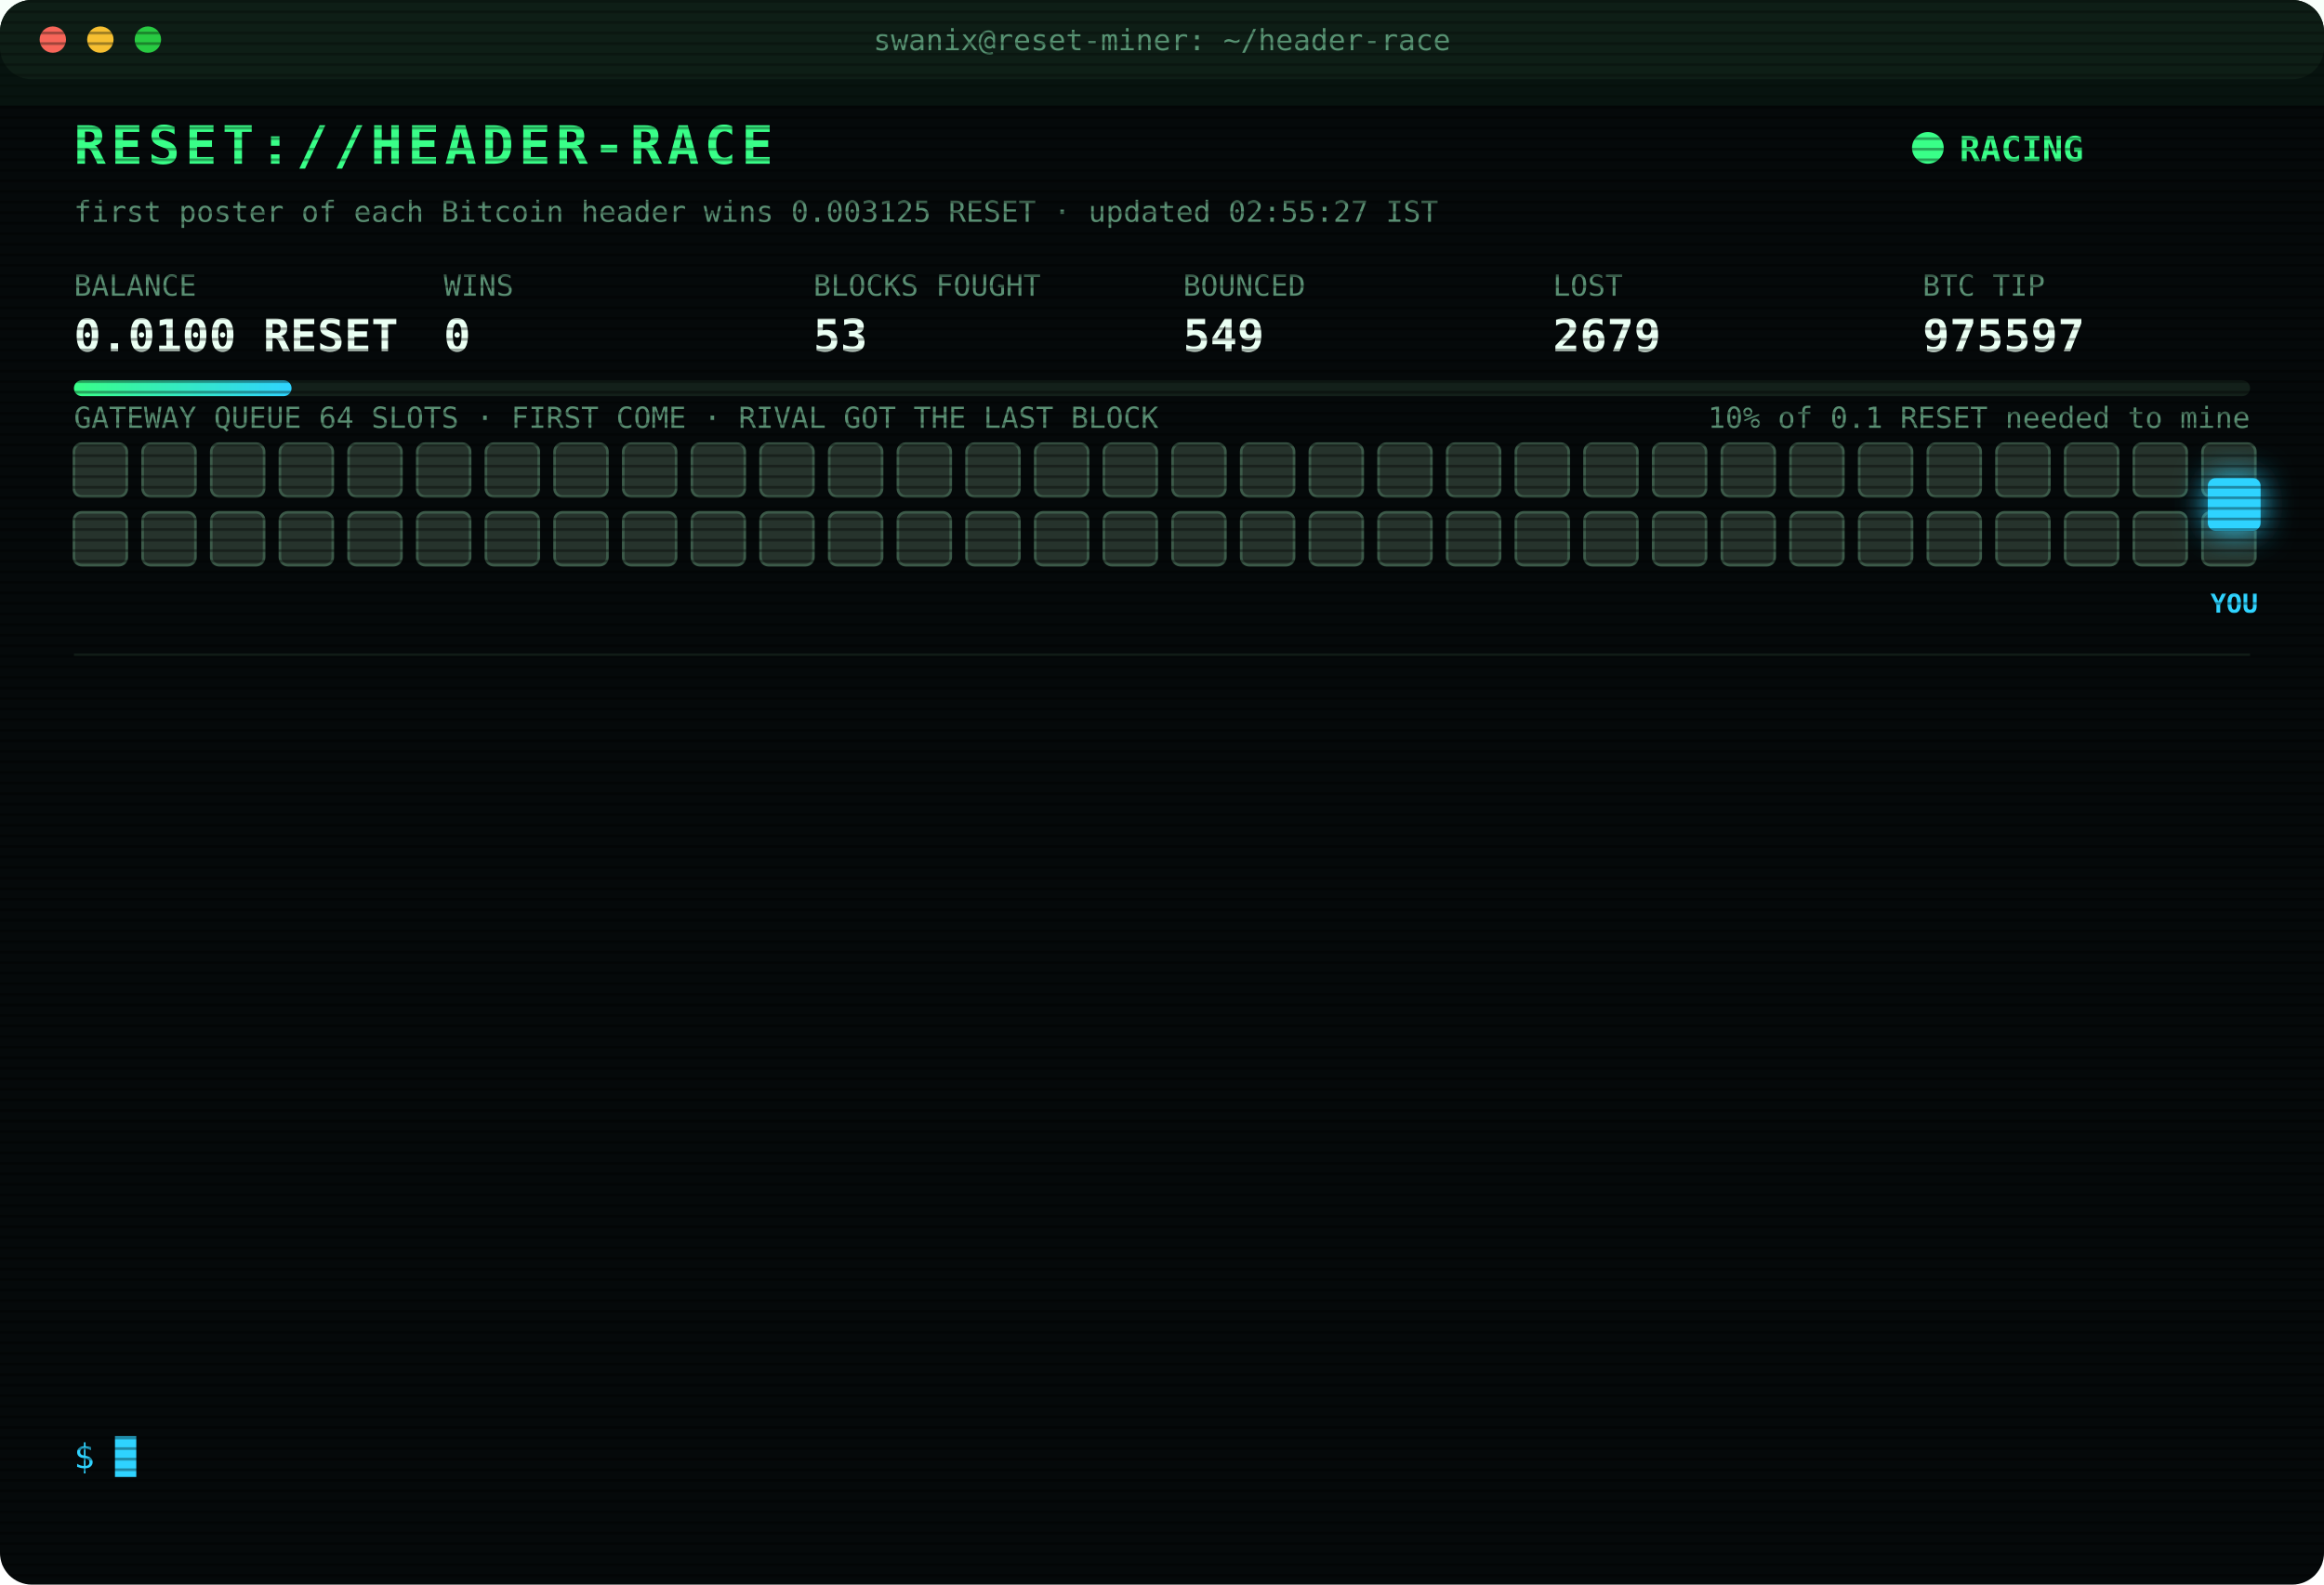
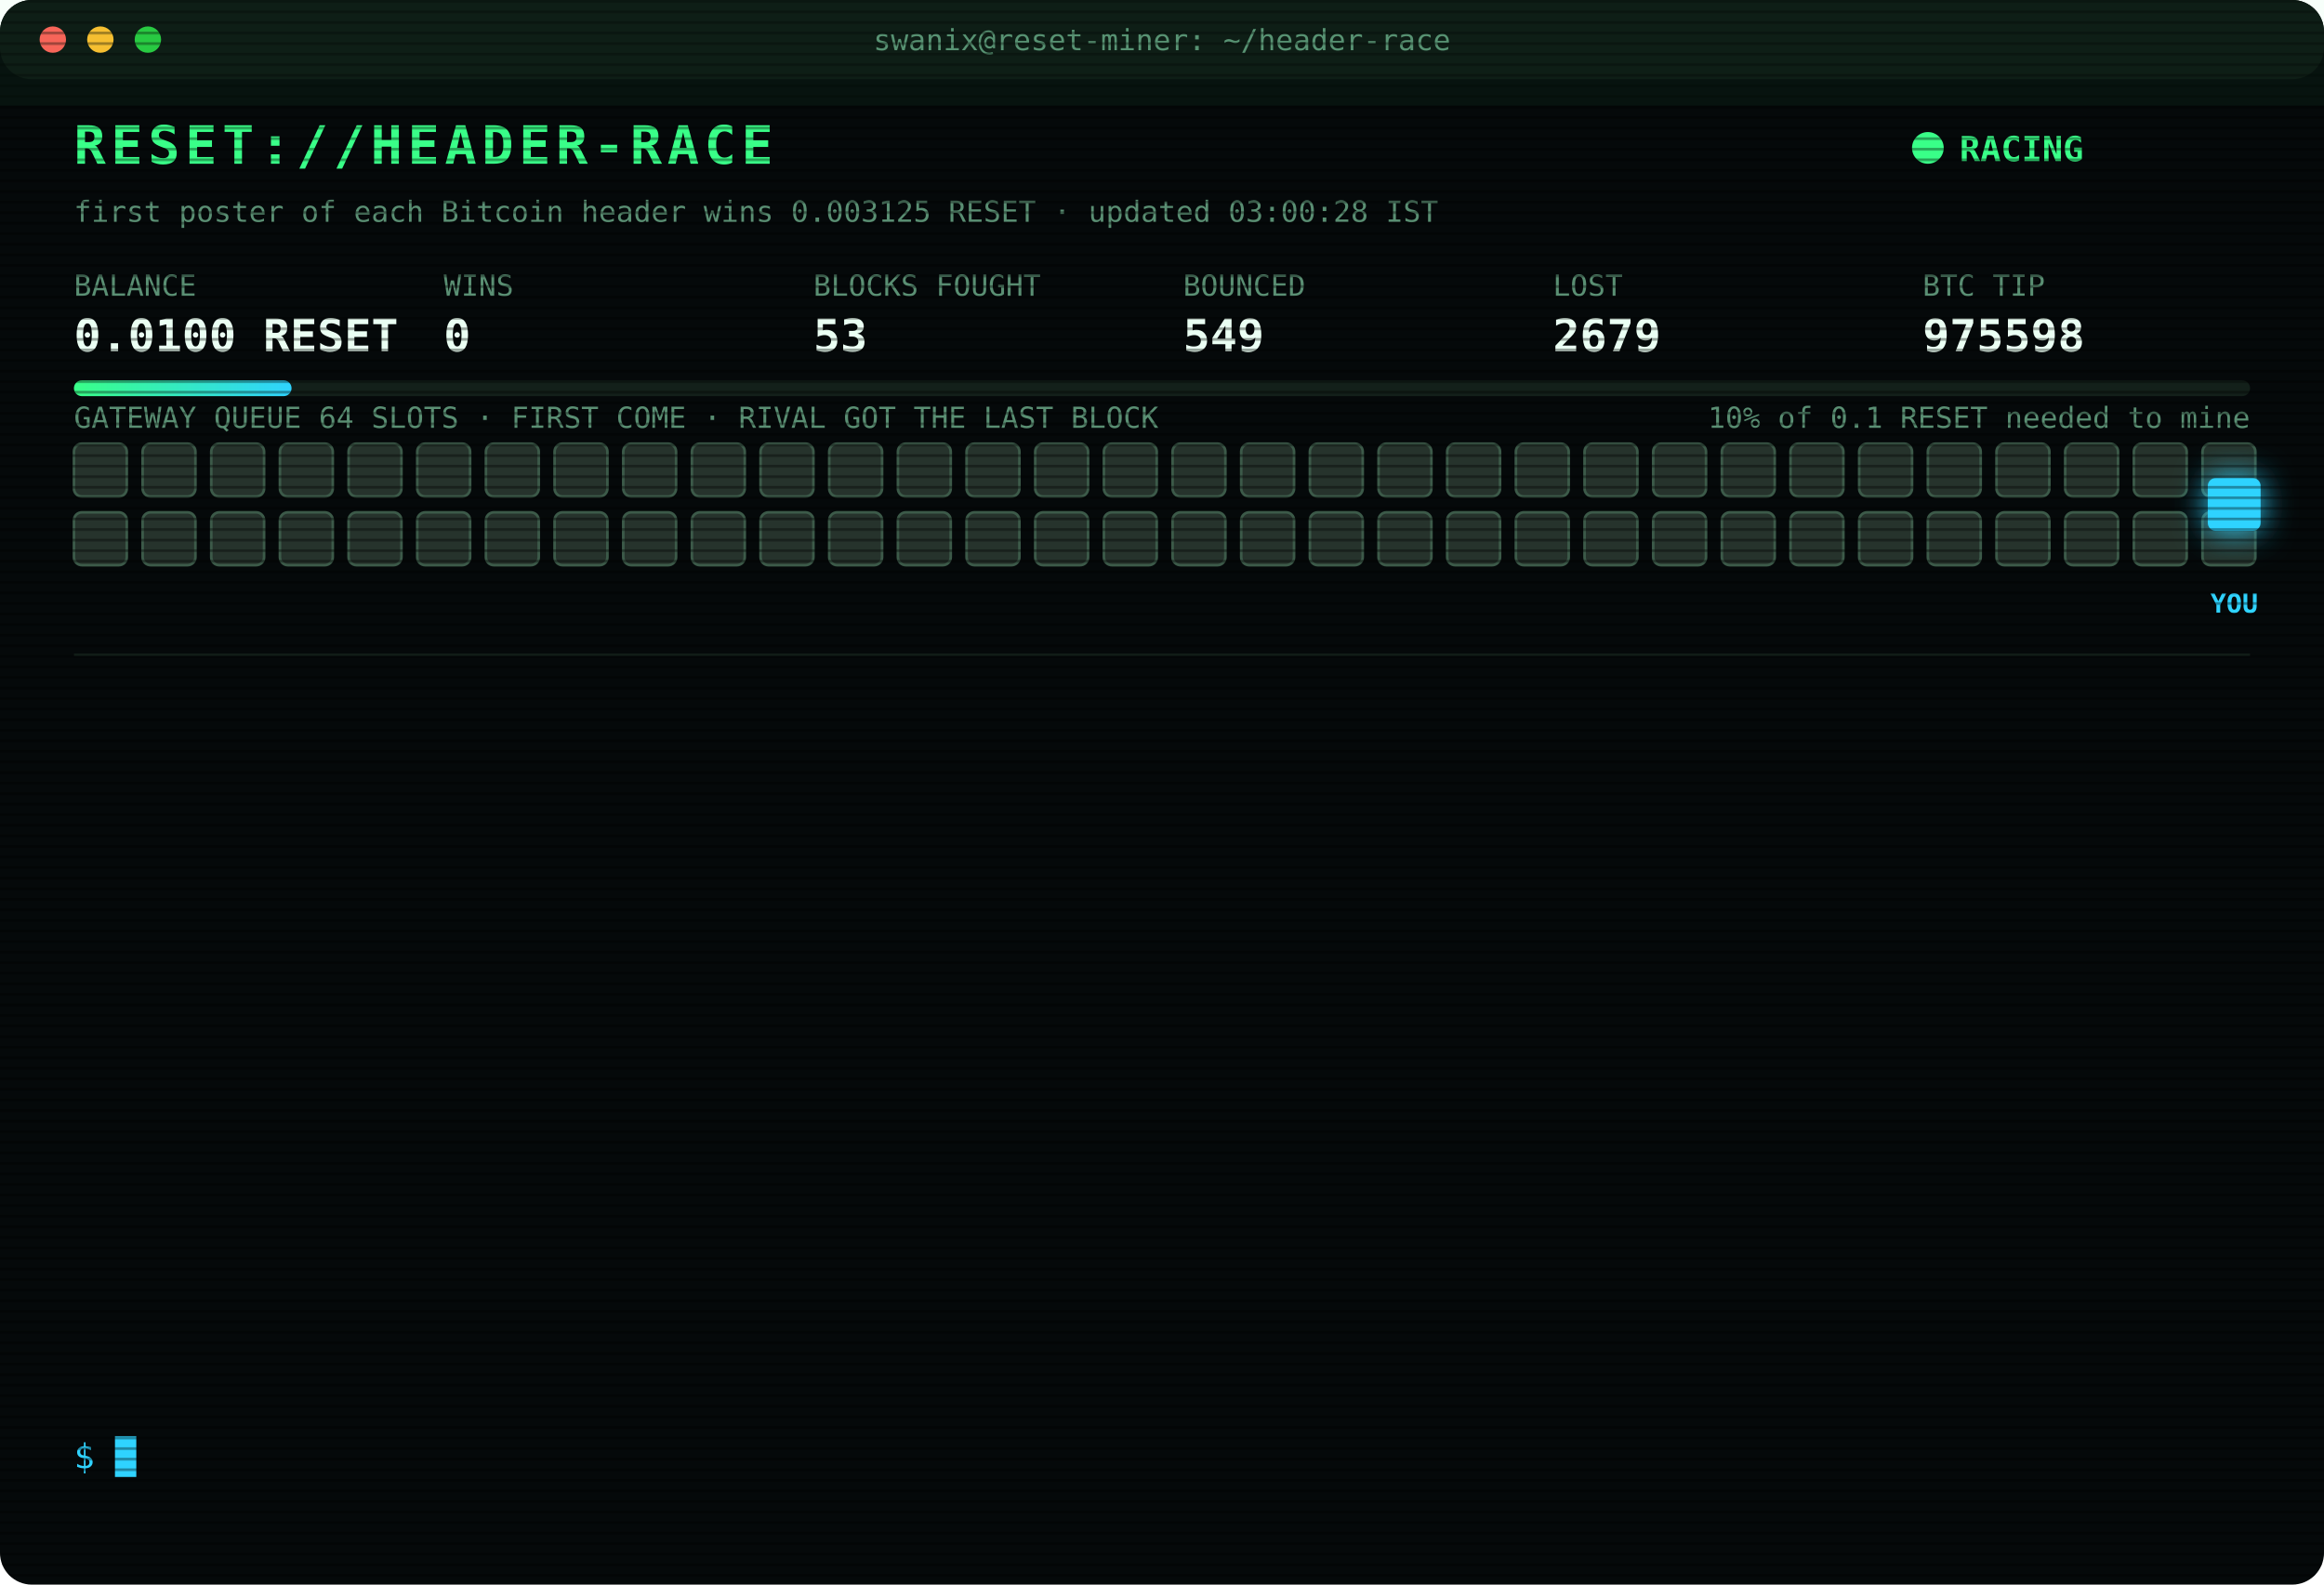
<svg xmlns="http://www.w3.org/2000/svg" width="880" height="600" viewBox="0 0 880 600" font-family="ui-monospace,SFMono-Regular,Menlo,Consolas,monospace">
  <style>
text{font-size:13px;fill:#7CFFB2}
.title{font-size:20px;font-weight:700;fill:#39FF88;letter-spacing:2px;animation:glitch 3s infinite steps(1)}
.sub{fill:#2fd3ff}.k{fill:#5a8f73;font-size:11px}.v{font-size:17px;font-weight:700;fill:#eafff3}
.ts{fill:#3f6b56}.boot{fill:#2fd3ff}.dim{fill:#5a8f73}.bad{fill:#ff4d6d}.warn{fill:#ffd23f}.mag{fill:#ff5cf0}.win{fill:#39FF88;font-weight:700}
.tag{font-size:10px;fill:#2fd3ff;font-weight:700}
.rival{fill:#26332c;stroke:#3c5a49;animation:jam 1.2s infinite alternate}
.idle{fill:#141c18;stroke:#22302a;animation:breathe 4s infinite}
.me{fill:#2fd3ff;filter:drop-shadow(0 0 6px #2fd3ff)}
.hover{animation:nudge 1.1s infinite ease-in-out}.bounce{animation:kick 1.4s infinite}
.ln{opacity:0;animation:in .4s forwards}
.cur{animation:blink 1s infinite steps(1)}
.scan{animation:scan 6s infinite linear}
.led{animation:blink 1.4s infinite}
@keyframes in{from{opacity:0;transform:translateX(-6px)}to{opacity:1;transform:none}}
@keyframes blink{50%{opacity:0}}
@keyframes jam{to{fill:#33463b}}
@keyframes breathe{50%{opacity:.4}}
@keyframes nudge{50%{transform:translateX(-10px)}}
@keyframes kick{0%,100%{transform:none}30%{transform:translateX(-14px)}55%{transform:translateX(10px) translateY(-6px)}}
@keyframes glitch{0%,92%{transform:none}93%{transform:translateX(2px);fill:#ff4d6d}95%{transform:translateX(-2px);fill:#2fd3ff}97%{transform:none}}
@keyframes scan{from{transform:translateY(-40px)}to{transform:translateY(600px)}}
</style>
  <defs>
    <pattern id="sl" width="4" height="4" patternUnits="userSpaceOnUse">
      <rect width="4" height="1" fill="#000" opacity=".35" />
    </pattern>
    <linearGradient id="bar">
      <stop offset="0" stop-color="#39FF88" />
      <stop offset="1" stop-color="#2fd3ff" />
    </linearGradient>
  </defs>
  <rect width="880" height="600" rx="12" fill="#05090a" />
  <rect width="880" height="30" rx="12" fill="#0d1512" />
  <circle cx="20" cy="15" r="5" fill="#ff5f57" />
  <circle cx="38" cy="15" r="5" fill="#febc2e" />
  <circle cx="56" cy="15" r="5" fill="#28c840" />
  <text x="440" y="19" text-anchor="middle" class="k">swanix@reset-miner: ~/header-race</text>
  <text x="28" y="62" class="title">RESET://HEADER-RACE</text>
  <circle class="led" cx="730" cy="56" r="6" fill="#39FF88" />
  <text x="742" y="61" class="win">RACING</text>
-   <text x="28" y="84" class="k">first poster of each Bitcoin header wins 0.003125 RESET · updated 02:55:27 IST</text>
+   <text x="28" y="84" class="k">first poster of each Bitcoin header wins 0.003125 RESET · updated 03:00:28 IST</text>
  <text x="28" y="112" class="k">BALANCE</text>
  <text x="28" y="133" class="v">0.0100 RESET</text>
  <text x="168" y="112" class="k">WINS</text>
  <text x="168" y="133" class="v">0</text>
  <text x="308" y="112" class="k">BLOCKS FOUGHT</text>
  <text x="308" y="133" class="v">53</text>
  <text x="448" y="112" class="k">BOUNCED</text>
  <text x="448" y="133" class="v">549</text>
  <text x="588" y="112" class="k">LOST</text>
  <text x="588" y="133" class="v">2679</text>
  <text x="728" y="112" class="k">BTC TIP</text>
-   <text x="728" y="133" class="v">975597</text>
+   <text x="728" y="133" class="v">975598</text>
  <rect x="28" y="144" width="824" height="6" rx="3" fill="#13201a" />
  <rect x="28" y="144" width="82.4" height="6" rx="3" fill="url(#bar)" />
  <text x="852" y="162" text-anchor="end" class="k">10% of 0.1 RESET needed to mine</text>
  <text x="28" y="162" class="k">GATEWAY QUEUE 64 SLOTS · FIRST COME · RIVAL GOT THE LAST BLOCK</text>
  <rect class="rival" x="28" y="168" width="20" height="20" rx="3" style="animation-delay:0.00s" />
  <rect class="rival" x="54" y="168" width="20" height="20" rx="3" style="animation-delay:0.05s" />
  <rect class="rival" x="80" y="168" width="20" height="20" rx="3" style="animation-delay:0.10s" />
  <rect class="rival" x="106" y="168" width="20" height="20" rx="3" style="animation-delay:0.15s" />
  <rect class="rival" x="132" y="168" width="20" height="20" rx="3" style="animation-delay:0.20s" />
  <rect class="rival" x="158" y="168" width="20" height="20" rx="3" style="animation-delay:0.25s" />
  <rect class="rival" x="184" y="168" width="20" height="20" rx="3" style="animation-delay:0.30s" />
  <rect class="rival" x="210" y="168" width="20" height="20" rx="3" style="animation-delay:0.35s" />
  <rect class="rival" x="236" y="168" width="20" height="20" rx="3" style="animation-delay:0.40s" />
  <rect class="rival" x="262" y="168" width="20" height="20" rx="3" style="animation-delay:0.45s" />
  <rect class="rival" x="288" y="168" width="20" height="20" rx="3" style="animation-delay:0.50s" />
  <rect class="rival" x="314" y="168" width="20" height="20" rx="3" style="animation-delay:0.55s" />
  <rect class="rival" x="340" y="168" width="20" height="20" rx="3" style="animation-delay:0.60s" />
  <rect class="rival" x="366" y="168" width="20" height="20" rx="3" style="animation-delay:0.65s" />
  <rect class="rival" x="392" y="168" width="20" height="20" rx="3" style="animation-delay:0.70s" />
  <rect class="rival" x="418" y="168" width="20" height="20" rx="3" style="animation-delay:0.75s" />
  <rect class="rival" x="444" y="168" width="20" height="20" rx="3" style="animation-delay:0.80s" />
  <rect class="rival" x="470" y="168" width="20" height="20" rx="3" style="animation-delay:0.85s" />
  <rect class="rival" x="496" y="168" width="20" height="20" rx="3" style="animation-delay:0.90s" />
  <rect class="rival" x="522" y="168" width="20" height="20" rx="3" style="animation-delay:0.95s" />
  <rect class="rival" x="548" y="168" width="20" height="20" rx="3" style="animation-delay:1.00s" />
  <rect class="rival" x="574" y="168" width="20" height="20" rx="3" style="animation-delay:1.05s" />
  <rect class="rival" x="600" y="168" width="20" height="20" rx="3" style="animation-delay:1.10s" />
  <rect class="rival" x="626" y="168" width="20" height="20" rx="3" style="animation-delay:1.15s" />
  <rect class="rival" x="652" y="168" width="20" height="20" rx="3" style="animation-delay:1.20s" />
  <rect class="rival" x="678" y="168" width="20" height="20" rx="3" style="animation-delay:1.25s" />
  <rect class="rival" x="704" y="168" width="20" height="20" rx="3" style="animation-delay:1.30s" />
  <rect class="rival" x="730" y="168" width="20" height="20" rx="3" style="animation-delay:1.35s" />
  <rect class="rival" x="756" y="168" width="20" height="20" rx="3" style="animation-delay:1.40s" />
  <rect class="rival" x="782" y="168" width="20" height="20" rx="3" style="animation-delay:1.45s" />
  <rect class="rival" x="808" y="168" width="20" height="20" rx="3" style="animation-delay:1.50s" />
  <rect class="rival" x="834" y="168" width="20" height="20" rx="3" style="animation-delay:1.55s" />
  <rect class="rival" x="28" y="194" width="20" height="20" rx="3" style="animation-delay:1.60s" />
  <rect class="rival" x="54" y="194" width="20" height="20" rx="3" style="animation-delay:1.65s" />
  <rect class="rival" x="80" y="194" width="20" height="20" rx="3" style="animation-delay:1.70s" />
  <rect class="rival" x="106" y="194" width="20" height="20" rx="3" style="animation-delay:1.75s" />
  <rect class="rival" x="132" y="194" width="20" height="20" rx="3" style="animation-delay:1.80s" />
  <rect class="rival" x="158" y="194" width="20" height="20" rx="3" style="animation-delay:1.85s" />
  <rect class="rival" x="184" y="194" width="20" height="20" rx="3" style="animation-delay:1.90s" />
  <rect class="rival" x="210" y="194" width="20" height="20" rx="3" style="animation-delay:1.95s" />
  <rect class="rival" x="236" y="194" width="20" height="20" rx="3" style="animation-delay:2.00s" />
  <rect class="rival" x="262" y="194" width="20" height="20" rx="3" style="animation-delay:2.05s" />
  <rect class="rival" x="288" y="194" width="20" height="20" rx="3" style="animation-delay:2.10s" />
  <rect class="rival" x="314" y="194" width="20" height="20" rx="3" style="animation-delay:2.15s" />
  <rect class="rival" x="340" y="194" width="20" height="20" rx="3" style="animation-delay:2.20s" />
  <rect class="rival" x="366" y="194" width="20" height="20" rx="3" style="animation-delay:2.25s" />
  <rect class="rival" x="392" y="194" width="20" height="20" rx="3" style="animation-delay:2.30s" />
  <rect class="rival" x="418" y="194" width="20" height="20" rx="3" style="animation-delay:2.35s" />
  <rect class="rival" x="444" y="194" width="20" height="20" rx="3" style="animation-delay:2.40s" />
  <rect class="rival" x="470" y="194" width="20" height="20" rx="3" style="animation-delay:2.45s" />
  <rect class="rival" x="496" y="194" width="20" height="20" rx="3" style="animation-delay:2.50s" />
  <rect class="rival" x="522" y="194" width="20" height="20" rx="3" style="animation-delay:2.55s" />
  <rect class="rival" x="548" y="194" width="20" height="20" rx="3" style="animation-delay:2.60s" />
  <rect class="rival" x="574" y="194" width="20" height="20" rx="3" style="animation-delay:2.65s" />
  <rect class="rival" x="600" y="194" width="20" height="20" rx="3" style="animation-delay:2.70s" />
  <rect class="rival" x="626" y="194" width="20" height="20" rx="3" style="animation-delay:2.75s" />
  <rect class="rival" x="652" y="194" width="20" height="20" rx="3" style="animation-delay:2.80s" />
  <rect class="rival" x="678" y="194" width="20" height="20" rx="3" style="animation-delay:2.85s" />
  <rect class="rival" x="704" y="194" width="20" height="20" rx="3" style="animation-delay:2.90s" />
  <rect class="rival" x="730" y="194" width="20" height="20" rx="3" style="animation-delay:2.95s" />
  <rect class="rival" x="756" y="194" width="20" height="20" rx="3" style="animation-delay:3.00s" />
  <rect class="rival" x="782" y="194" width="20" height="20" rx="3" style="animation-delay:3.05s" />
  <rect class="rival" x="808" y="194" width="20" height="20" rx="3" style="animation-delay:3.10s" />
  <rect class="rival" x="834" y="194" width="20" height="20" rx="3" style="animation-delay:3.15s" />
  <g class="hover">
    <rect class="me" x="836" y="181" width="20" height="20" rx="3" />
    <text class="tag" x="846" y="232" text-anchor="middle">YOU</text>
  </g>
  <line x1="28" x2="852" y1="248" y2="248" stroke="#13201a" />
  <g class="ln" style="animation-delay:0.40s">
    <text x="28" y="270" class="ts">00:45:37</text>
    <text x="104" y="270" class="boot">[BOOT] racer v3 online · 3 feeds · stint 340m</text>
  </g>
  <g class="ln" style="animation-delay:0.65s">
    <text x="28" y="292" class="ts">01:01:37</text>
    <text x="104" y="292" class="bad">[LOST] #975585 taken by a rival miner</text>
  </g>
  <g class="ln" style="animation-delay:0.90s">
    <text x="28" y="314" class="ts">01:04:28</text>
    <text x="104" y="314" class="bad">[LOST] #975586 taken by a rival miner</text>
  </g>
  <g class="ln" style="animation-delay:1.15s">
    <text x="28" y="336" class="ts">01:09:37</text>
    <text x="104" y="336" class="bad">[LOST] #975587 taken by a rival miner</text>
  </g>
  <g class="ln" style="animation-delay:1.40s">
    <text x="28" y="358" class="ts">01:09:55</text>
    <text x="104" y="358" class="bad">[LOST] #975588 taken by a rival miner</text>
  </g>
  <g class="ln" style="animation-delay:1.65s">
    <text x="28" y="380" class="ts">01:23:10</text>
    <text x="104" y="380" class="bad">[LOST] #975589 taken by a rival miner</text>
  </g>
  <g class="ln" style="animation-delay:1.90s">
    <text x="28" y="402" class="ts">01:32:55</text>
    <text x="104" y="402" class="bad">[LOST] #975591 taken by a rival miner</text>
  </g>
  <g class="ln" style="animation-delay:2.15s">
    <text x="28" y="424" class="ts">02:03:46</text>
    <text x="104" y="424" class="bad">[LOST] #975592 taken by a rival miner</text>
  </g>
  <g class="ln" style="animation-delay:2.40s">
    <text x="28" y="446" class="ts">02:08:57</text>
    <text x="104" y="446" class="bad">[LOST] #975593 taken by a rival miner</text>
  </g>
  <g class="ln" style="animation-delay:2.65s">
    <text x="28" y="468" class="ts">02:43:28</text>
    <text x="104" y="468" class="bad">[LOST] #975594 taken by a rival miner</text>
  </g>
  <g class="ln" style="animation-delay:2.90s">
    <text x="28" y="490" class="ts">02:49:59</text>
    <text x="104" y="490" class="bad">[LOST] #975595 taken by a rival miner</text>
  </g>
  <g class="ln" style="animation-delay:3.15s">
    <text x="28" y="512" class="ts">02:52:00</text>
    <text x="104" y="512" class="bad">[LOST] #975596 taken by a rival miner</text>
  </g>
  <g class="ln" style="animation-delay:3.40s">
    <text x="28" y="534" class="ts">02:55:27</text>
    <text x="104" y="534" class="bad">[LOST] #975597 taken by a rival miner</text>
  </g>
  <text x="28" y="556" class="sub">$ <tspan class="cur">█</tspan>
  </text>
  <rect width="880" height="600" rx="12" fill="url(#sl)" pointer-events="none" />
  <rect class="scan" width="880" height="40" fill="#39FF88" opacity=".04" />
</svg>
